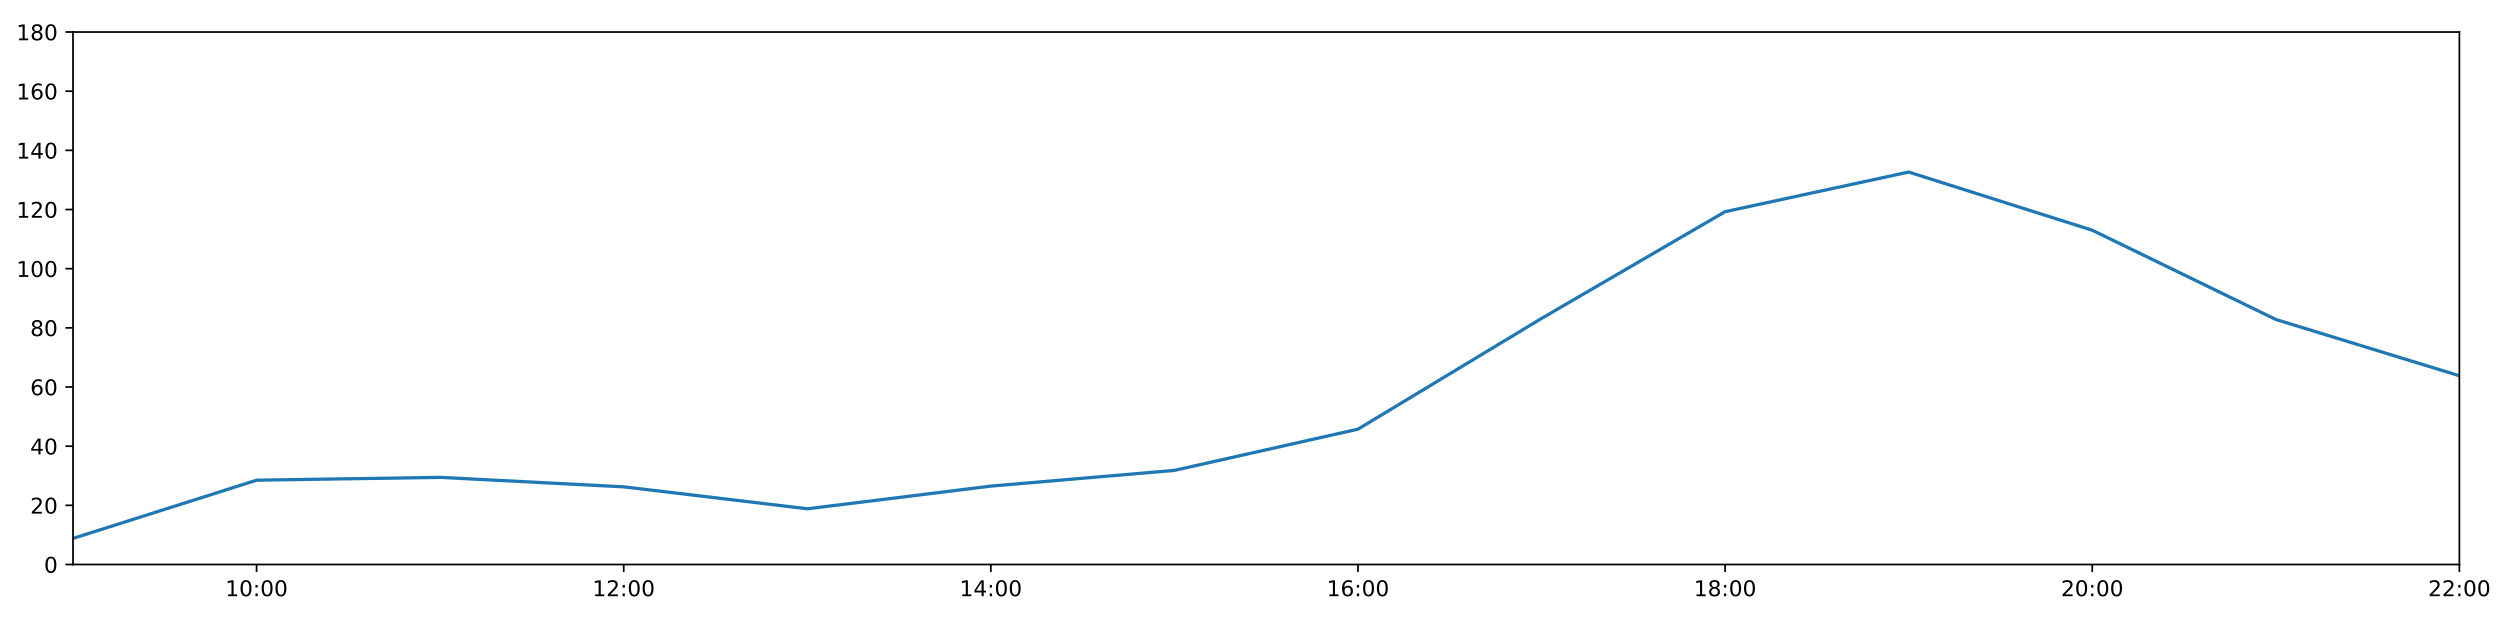
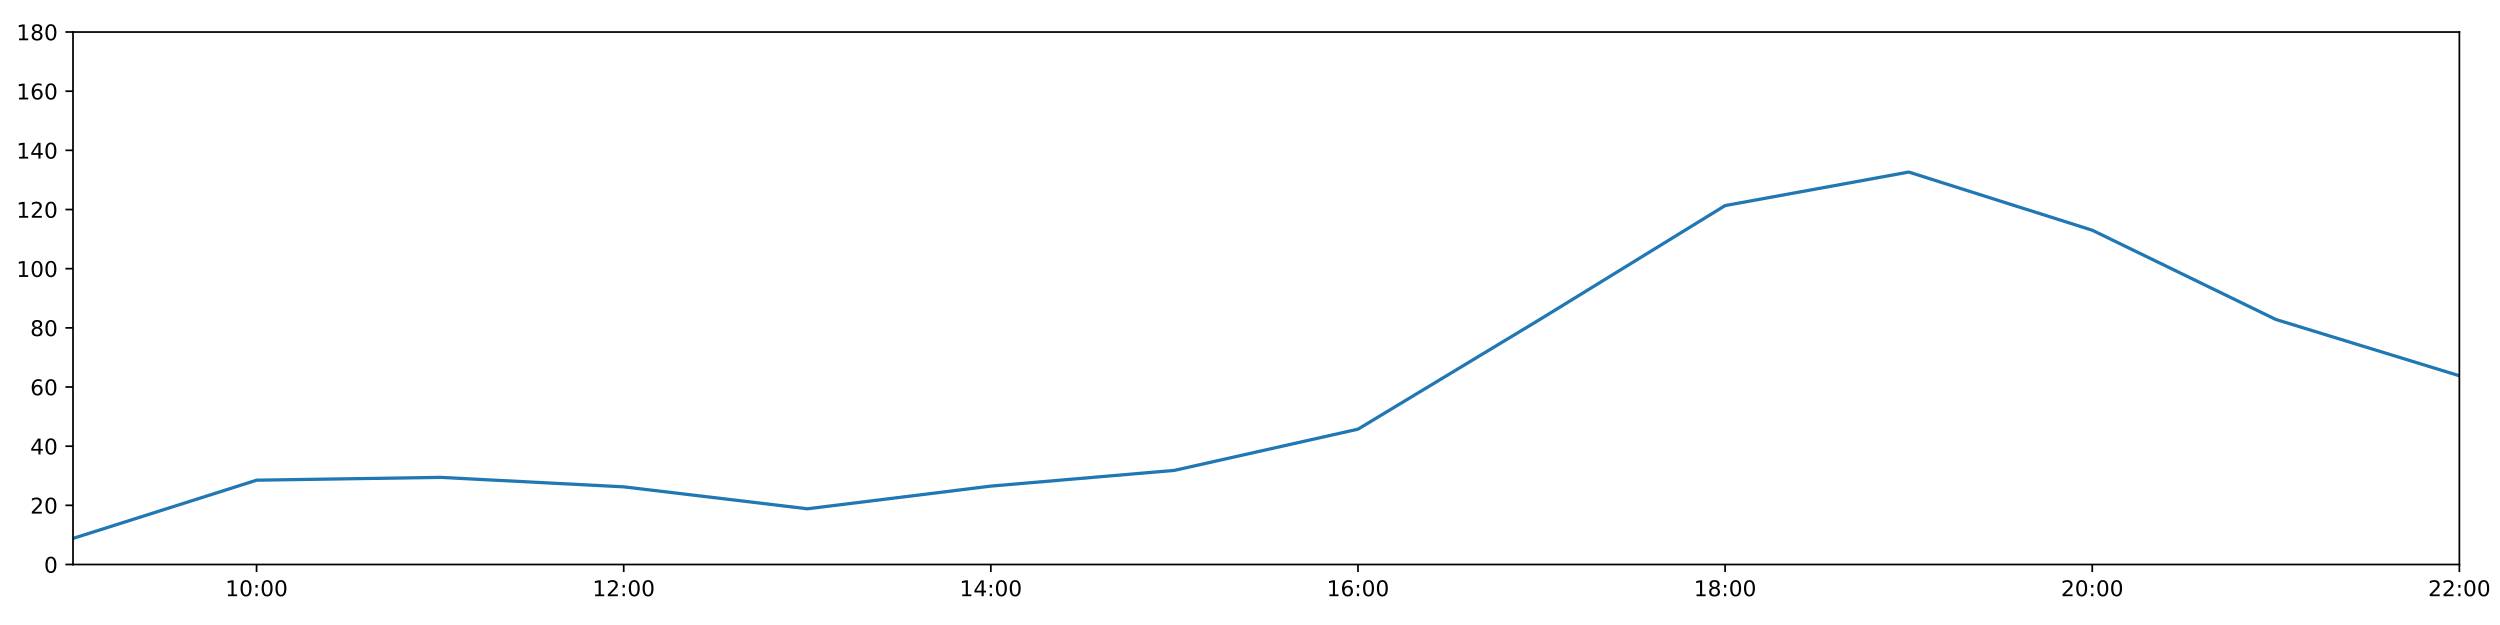
<svg xmlns="http://www.w3.org/2000/svg" xmlns:xlink="http://www.w3.org/1999/xlink" height="288pt" version="1.1" viewBox="0 0 1152 288" width="1152pt">
  <defs>
    <style type="text/css">
*{stroke-linecap:butt;stroke-linejoin:round;}
  </style>
  </defs>
  <g id="figure_1">
    <g id="patch_1">
      <path d="M 0 288  L 1152 288  L 1152 0  L 0 0  z " style="fill:#ffffff;" />
    </g>
    <g id="axes_1">
      <g id="patch_2">
        <path d="M 33.64 260.12  L 1133.28 260.12  L 1133.28 14.76  L 33.64 14.76  z " style="fill:#ffffff;" />
      </g>
      <g id="matplotlib.axis_1">
        <g id="xtick_1">
          <g id="line2d_1">
            <defs>
-               <path d="M 0 0  L 0 3.5  " id="mc6e0bbb715" style="stroke:#000000;stroke-width:0.8;" />
-             </defs>
-             <g>
-               <use style="stroke:#000000;stroke-width:0.8;" x="118.228" xlink:href="#mc6e0bbb715" y="260.12" />
+               <path d="M 0 0  L 0 3.5  " id="m7a0c2b29b7" style="stroke:#000000;stroke-width:0.8;" />
+             </defs>
+             <g>
+               <use style="stroke:#000000;stroke-width:0.8;" x="118.228" xlink:href="#m7a0c2b29b7" y="260.12" />
            </g>
          </g>
          <g id="text_1">
            <defs>
              <path d="M 12.406 8.297  L 28.516 8.297  L 28.516 63.922  L 10.984 60.406  L 10.984 69.391  L 28.422 72.906  L 38.281 72.906  L 38.281 8.297  L 54.391 8.297  L 54.391 0  L 12.406 0  z " id="DejaVuSans-49" />
              <path d="M 31.781 66.406  Q 24.172 66.406 20.328 58.906  Q 16.5 51.422 16.5 36.375  Q 16.5 21.391 20.328 13.891  Q 24.172 6.391 31.781 6.391  Q 39.453 6.391 43.281 13.891  Q 47.125 21.391 47.125 36.375  Q 47.125 51.422 43.281 58.906  Q 39.453 66.406 31.781 66.406  z M 31.781 74.219  Q 44.047 74.219 50.516 64.516  Q 56.984 54.828 56.984 36.375  Q 56.984 17.969 50.516 8.266  Q 44.047 -1.422 31.781 -1.422  Q 19.531 -1.422 13.062 8.266  Q 6.594 17.969 6.594 36.375  Q 6.594 54.828 13.062 64.516  Q 19.531 74.219 31.781 74.219  z " id="DejaVuSans-48" />
              <path d="M 11.719 12.406  L 22.016 12.406  L 22.016 0  L 11.719 0  z M 11.719 51.703  L 22.016 51.703  L 22.016 39.312  L 11.719 39.312  z " id="DejaVuSans-58" />
            </defs>
            <g transform="translate(103.8183 274.7184)scale(0.1 -0.1)">
              <use xlink:href="#DejaVuSans-49" />
              <use x="63.623" xlink:href="#DejaVuSans-48" />
              <use x="127.246" xlink:href="#DejaVuSans-58" />
              <use x="160.938" xlink:href="#DejaVuSans-48" />
              <use x="224.561" xlink:href="#DejaVuSans-48" />
            </g>
          </g>
        </g>
        <g id="xtick_2">
          <g id="line2d_2">
            <g>
-               <use style="stroke:#000000;stroke-width:0.8;" x="287.403" xlink:href="#mc6e0bbb715" y="260.12" />
+               <use style="stroke:#000000;stroke-width:0.8;" x="287.403" xlink:href="#m7a0c2b29b7" y="260.12" />
            </g>
          </g>
          <g id="text_2">
            <defs>
              <path d="M 19.188 8.297  L 53.609 8.297  L 53.609 0  L 7.328 0  L 7.328 8.297  Q 12.938 14.109 22.625 23.891  Q 32.328 33.688 34.812 36.531  Q 39.547 41.844 41.422 45.531  Q 43.312 49.219 43.312 52.781  Q 43.312 58.594 39.234 62.25  Q 35.156 65.922 28.609 65.922  Q 23.969 65.922 18.812 64.312  Q 13.672 62.703 7.812 59.422  L 7.812 69.391  Q 13.766 71.781 18.938 73  Q 24.125 74.219 28.422 74.219  Q 39.75 74.219 46.484 68.547  Q 53.219 62.891 53.219 53.422  Q 53.219 48.922 51.531 44.891  Q 49.859 40.875 45.406 35.406  Q 44.188 33.984 37.641 27.219  Q 31.109 20.453 19.188 8.297  z " id="DejaVuSans-50" />
            </defs>
            <g transform="translate(272.9937 274.7184)scale(0.1 -0.1)">
              <use xlink:href="#DejaVuSans-49" />
              <use x="63.623" xlink:href="#DejaVuSans-50" />
              <use x="127.246" xlink:href="#DejaVuSans-58" />
              <use x="160.938" xlink:href="#DejaVuSans-48" />
              <use x="224.561" xlink:href="#DejaVuSans-48" />
            </g>
          </g>
        </g>
        <g id="xtick_3">
          <g id="line2d_3">
            <g>
-               <use style="stroke:#000000;stroke-width:0.8;" x="456.578" xlink:href="#mc6e0bbb715" y="260.12" />
+               <use style="stroke:#000000;stroke-width:0.8;" x="456.578" xlink:href="#m7a0c2b29b7" y="260.12" />
            </g>
          </g>
          <g id="text_3">
            <defs>
              <path d="M 37.797 64.312  L 12.891 25.391  L 37.797 25.391  z M 35.203 72.906  L 47.609 72.906  L 47.609 25.391  L 58.016 25.391  L 58.016 17.188  L 47.609 17.188  L 47.609 0  L 37.797 0  L 37.797 17.188  L 4.891 17.188  L 4.891 26.703  z " id="DejaVuSans-52" />
            </defs>
            <g transform="translate(442.1691 274.7184)scale(0.1 -0.1)">
              <use xlink:href="#DejaVuSans-49" />
              <use x="63.623" xlink:href="#DejaVuSans-52" />
              <use x="127.246" xlink:href="#DejaVuSans-58" />
              <use x="160.938" xlink:href="#DejaVuSans-48" />
              <use x="224.561" xlink:href="#DejaVuSans-48" />
            </g>
          </g>
        </g>
        <g id="xtick_4">
          <g id="line2d_4">
            <g>
-               <use style="stroke:#000000;stroke-width:0.8;" x="625.754" xlink:href="#mc6e0bbb715" y="260.12" />
+               <use style="stroke:#000000;stroke-width:0.8;" x="625.754" xlink:href="#m7a0c2b29b7" y="260.12" />
            </g>
          </g>
          <g id="text_4">
            <defs>
              <path d="M 33.016 40.375  Q 26.375 40.375 22.484 35.828  Q 18.609 31.297 18.609 23.391  Q 18.609 15.531 22.484 10.953  Q 26.375 6.391 33.016 6.391  Q 39.656 6.391 43.531 10.953  Q 47.406 15.531 47.406 23.391  Q 47.406 31.297 43.531 35.828  Q 39.656 40.375 33.016 40.375  z M 52.594 71.297  L 52.594 62.312  Q 48.875 64.062 45.094 64.984  Q 41.312 65.922 37.594 65.922  Q 27.828 65.922 22.672 59.328  Q 17.531 52.734 16.797 39.406  Q 19.672 43.656 24.016 45.922  Q 28.375 48.188 33.594 48.188  Q 44.578 48.188 50.953 41.516  Q 57.328 34.859 57.328 23.391  Q 57.328 12.156 50.688 5.359  Q 44.047 -1.422 33.016 -1.422  Q 20.359 -1.422 13.672 8.266  Q 6.984 17.969 6.984 36.375  Q 6.984 53.656 15.188 63.938  Q 23.391 74.219 37.203 74.219  Q 40.922 74.219 44.703 73.484  Q 48.484 72.75 52.594 71.297  z " id="DejaVuSans-54" />
            </defs>
            <g transform="translate(611.3445 274.7184)scale(0.1 -0.1)">
              <use xlink:href="#DejaVuSans-49" />
              <use x="63.623" xlink:href="#DejaVuSans-54" />
              <use x="127.246" xlink:href="#DejaVuSans-58" />
              <use x="160.938" xlink:href="#DejaVuSans-48" />
              <use x="224.561" xlink:href="#DejaVuSans-48" />
            </g>
          </g>
        </g>
        <g id="xtick_5">
          <g id="line2d_5">
            <g>
-               <use style="stroke:#000000;stroke-width:0.8;" x="794.929" xlink:href="#mc6e0bbb715" y="260.12" />
+               <use style="stroke:#000000;stroke-width:0.8;" x="794.929" xlink:href="#m7a0c2b29b7" y="260.12" />
            </g>
          </g>
          <g id="text_5">
            <defs>
              <path d="M 31.781 34.625  Q 24.75 34.625 20.719 30.859  Q 16.703 27.094 16.703 20.516  Q 16.703 13.922 20.719 10.156  Q 24.75 6.391 31.781 6.391  Q 38.812 6.391 42.859 10.172  Q 46.922 13.969 46.922 20.516  Q 46.922 27.094 42.891 30.859  Q 38.875 34.625 31.781 34.625  z M 21.922 38.812  Q 15.578 40.375 12.031 44.719  Q 8.5 49.078 8.5 55.328  Q 8.5 64.062 14.719 69.141  Q 20.953 74.219 31.781 74.219  Q 42.672 74.219 48.875 69.141  Q 55.078 64.062 55.078 55.328  Q 55.078 49.078 51.531 44.719  Q 48 40.375 41.703 38.812  Q 48.828 37.156 52.797 32.312  Q 56.781 27.484 56.781 20.516  Q 56.781 9.906 50.312 4.234  Q 43.844 -1.422 31.781 -1.422  Q 19.734 -1.422 13.25 4.234  Q 6.781 9.906 6.781 20.516  Q 6.781 27.484 10.781 32.312  Q 14.797 37.156 21.922 38.812  z M 18.312 54.391  Q 18.312 48.734 21.844 45.562  Q 25.391 42.391 31.781 42.391  Q 38.141 42.391 41.719 45.562  Q 45.312 48.734 45.312 54.391  Q 45.312 60.062 41.719 63.234  Q 38.141 66.406 31.781 66.406  Q 25.391 66.406 21.844 63.234  Q 18.312 60.062 18.312 54.391  z " id="DejaVuSans-56" />
            </defs>
            <g transform="translate(780.5199 274.7184)scale(0.1 -0.1)">
              <use xlink:href="#DejaVuSans-49" />
              <use x="63.623" xlink:href="#DejaVuSans-56" />
              <use x="127.246" xlink:href="#DejaVuSans-58" />
              <use x="160.938" xlink:href="#DejaVuSans-48" />
              <use x="224.561" xlink:href="#DejaVuSans-48" />
            </g>
          </g>
        </g>
        <g id="xtick_6">
          <g id="line2d_6">
            <g>
-               <use style="stroke:#000000;stroke-width:0.8;" x="964.105" xlink:href="#mc6e0bbb715" y="260.12" />
+               <use style="stroke:#000000;stroke-width:0.8;" x="964.105" xlink:href="#m7a0c2b29b7" y="260.12" />
            </g>
          </g>
          <g id="text_6">
            <g transform="translate(949.6952 274.7184)scale(0.1 -0.1)">
              <use xlink:href="#DejaVuSans-50" />
              <use x="63.623" xlink:href="#DejaVuSans-48" />
              <use x="127.246" xlink:href="#DejaVuSans-58" />
              <use x="160.938" xlink:href="#DejaVuSans-48" />
              <use x="224.561" xlink:href="#DejaVuSans-48" />
            </g>
          </g>
        </g>
        <g id="xtick_7">
          <g id="line2d_7">
            <g>
-               <use style="stroke:#000000;stroke-width:0.8;" x="1133.28" xlink:href="#mc6e0bbb715" y="260.12" />
+               <use style="stroke:#000000;stroke-width:0.8;" x="1133.28" xlink:href="#m7a0c2b29b7" y="260.12" />
            </g>
          </g>
          <g id="text_7">
            <g transform="translate(1118.871 274.7184)scale(0.1 -0.1)">
              <use xlink:href="#DejaVuSans-50" />
              <use x="63.623" xlink:href="#DejaVuSans-50" />
              <use x="127.246" xlink:href="#DejaVuSans-58" />
              <use x="160.938" xlink:href="#DejaVuSans-48" />
              <use x="224.561" xlink:href="#DejaVuSans-48" />
            </g>
          </g>
        </g>
      </g>
      <g id="matplotlib.axis_2">
        <g id="ytick_1">
          <g id="line2d_8">
            <defs>
-               <path d="M 0 0  L -3.5 0  " id="mf6a6d64822" style="stroke:#000000;stroke-width:0.8;" />
-             </defs>
-             <g>
-               <use style="stroke:#000000;stroke-width:0.8;" x="33.64" xlink:href="#mf6a6d64822" y="260.12" />
+               <path d="M 0 0  L -3.5 0  " id="m93da6bc531" style="stroke:#000000;stroke-width:0.8;" />
+             </defs>
+             <g>
+               <use style="stroke:#000000;stroke-width:0.8;" x="33.64" xlink:href="#m93da6bc531" y="260.12" />
            </g>
          </g>
          <g id="text_8">
            <g transform="translate(20.2775 263.9192)scale(0.1 -0.1)">
              <use xlink:href="#DejaVuSans-48" />
            </g>
          </g>
        </g>
        <g id="ytick_2">
          <g id="line2d_9">
            <g>
-               <use style="stroke:#000000;stroke-width:0.8;" x="33.64" xlink:href="#mf6a6d64822" y="232.858" />
+               <use style="stroke:#000000;stroke-width:0.8;" x="33.64" xlink:href="#m93da6bc531" y="232.858" />
            </g>
          </g>
          <g id="text_9">
            <g transform="translate(13.915 236.657)scale(0.1 -0.1)">
              <use xlink:href="#DejaVuSans-50" />
              <use x="63.623" xlink:href="#DejaVuSans-48" />
            </g>
          </g>
        </g>
        <g id="ytick_3">
          <g id="line2d_10">
            <g>
-               <use style="stroke:#000000;stroke-width:0.8;" x="33.64" xlink:href="#mf6a6d64822" y="205.596" />
+               <use style="stroke:#000000;stroke-width:0.8;" x="33.64" xlink:href="#m93da6bc531" y="205.596" />
            </g>
          </g>
          <g id="text_10">
            <g transform="translate(13.915 209.3948)scale(0.1 -0.1)">
              <use xlink:href="#DejaVuSans-52" />
              <use x="63.623" xlink:href="#DejaVuSans-48" />
            </g>
          </g>
        </g>
        <g id="ytick_4">
          <g id="line2d_11">
            <g>
-               <use style="stroke:#000000;stroke-width:0.8;" x="33.64" xlink:href="#mf6a6d64822" y="178.333" />
+               <use style="stroke:#000000;stroke-width:0.8;" x="33.64" xlink:href="#m93da6bc531" y="178.333" />
            </g>
          </g>
          <g id="text_11">
            <g transform="translate(13.915 182.1326)scale(0.1 -0.1)">
              <use xlink:href="#DejaVuSans-54" />
              <use x="63.623" xlink:href="#DejaVuSans-48" />
            </g>
          </g>
        </g>
        <g id="ytick_5">
          <g id="line2d_12">
            <g>
-               <use style="stroke:#000000;stroke-width:0.8;" x="33.64" xlink:href="#mf6a6d64822" y="151.071" />
+               <use style="stroke:#000000;stroke-width:0.8;" x="33.64" xlink:href="#m93da6bc531" y="151.071" />
            </g>
          </g>
          <g id="text_12">
            <g transform="translate(13.915 154.8703)scale(0.1 -0.1)">
              <use xlink:href="#DejaVuSans-56" />
              <use x="63.623" xlink:href="#DejaVuSans-48" />
            </g>
          </g>
        </g>
        <g id="ytick_6">
          <g id="line2d_13">
            <g>
-               <use style="stroke:#000000;stroke-width:0.8;" x="33.64" xlink:href="#mf6a6d64822" y="123.809" />
+               <use style="stroke:#000000;stroke-width:0.8;" x="33.64" xlink:href="#m93da6bc531" y="123.809" />
            </g>
          </g>
          <g id="text_13">
            <g transform="translate(7.5525 127.6081)scale(0.1 -0.1)">
              <use xlink:href="#DejaVuSans-49" />
              <use x="63.623" xlink:href="#DejaVuSans-48" />
              <use x="127.246" xlink:href="#DejaVuSans-48" />
            </g>
          </g>
        </g>
        <g id="ytick_7">
          <g id="line2d_14">
            <g>
-               <use style="stroke:#000000;stroke-width:0.8;" x="33.64" xlink:href="#mf6a6d64822" y="96.547" />
+               <use style="stroke:#000000;stroke-width:0.8;" x="33.64" xlink:href="#m93da6bc531" y="96.547" />
            </g>
          </g>
          <g id="text_14">
            <g transform="translate(7.5525 100.3459)scale(0.1 -0.1)">
              <use xlink:href="#DejaVuSans-49" />
              <use x="63.623" xlink:href="#DejaVuSans-50" />
              <use x="127.246" xlink:href="#DejaVuSans-48" />
            </g>
          </g>
        </g>
        <g id="ytick_8">
          <g id="line2d_15">
            <g>
-               <use style="stroke:#000000;stroke-width:0.8;" x="33.64" xlink:href="#mf6a6d64822" y="69.284" />
+               <use style="stroke:#000000;stroke-width:0.8;" x="33.64" xlink:href="#m93da6bc531" y="69.284" />
            </g>
          </g>
          <g id="text_15">
            <g transform="translate(7.5525 73.08366)scale(0.1 -0.1)">
              <use xlink:href="#DejaVuSans-49" />
              <use x="63.623" xlink:href="#DejaVuSans-52" />
              <use x="127.246" xlink:href="#DejaVuSans-48" />
            </g>
          </g>
        </g>
        <g id="ytick_9">
          <g id="line2d_16">
            <g>
-               <use style="stroke:#000000;stroke-width:0.8;" x="33.64" xlink:href="#mf6a6d64822" y="42.022" />
+               <use style="stroke:#000000;stroke-width:0.8;" x="33.64" xlink:href="#m93da6bc531" y="42.022" />
            </g>
          </g>
          <g id="text_16">
            <g transform="translate(7.5525 45.82144)scale(0.1 -0.1)">
              <use xlink:href="#DejaVuSans-49" />
              <use x="63.623" xlink:href="#DejaVuSans-54" />
              <use x="127.246" xlink:href="#DejaVuSans-48" />
            </g>
          </g>
        </g>
        <g id="ytick_10">
          <g id="line2d_17">
            <g>
-               <use style="stroke:#000000;stroke-width:0.8;" x="33.64" xlink:href="#mf6a6d64822" y="14.76" />
+               <use style="stroke:#000000;stroke-width:0.8;" x="33.64" xlink:href="#m93da6bc531" y="14.76" />
            </g>
          </g>
          <g id="text_17">
            <g transform="translate(7.5525 18.55922)scale(0.1 -0.1)">
              <use xlink:href="#DejaVuSans-49" />
              <use x="63.623" xlink:href="#DejaVuSans-56" />
              <use x="127.246" xlink:href="#DejaVuSans-48" />
            </g>
          </g>
        </g>
      </g>
      <g id="line2d_18">
-         <path clip-path="url(#pc25646b351)" d="M 33.64 248.1  L 118.228 221.271  L 202.815 219.97  L 287.403 224.338  L 371.991 234.448  L 456.578 223.998  L 541.166 216.748  L 625.754 197.758  L 710.342 146.734  L 794.929 97.538  L 879.517 79.281  L 964.105 106.088  L 1048.692 147.209  L 1133.28 173.154  " style="fill:none;stroke:#1f77b4;stroke-linecap:square;stroke-width:1.5;" />
+         <path clip-path="url(#p896a6b8c0c)" d="M 33.64 248.1  L 118.228 221.271  L 202.815 219.97  L 287.403 224.338  L 371.991 234.448  L 456.578 223.998  L 541.166 216.748  L 625.754 197.758  L 710.342 146.734  L 794.929 94.729  L 879.517 79.281  L 964.105 106.088  L 1048.692 147.209  L 1133.28 173.154  " style="fill:none;stroke:#1f77b4;stroke-linecap:square;stroke-width:1.5;" />
      </g>
      <g id="patch_3">
        <path d="M 33.64 260.12  L 33.64 14.76  " style="fill:none;stroke:#000000;stroke-linecap:square;stroke-linejoin:miter;stroke-width:0.8;" />
      </g>
      <g id="patch_4">
        <path d="M 1133.28 260.12  L 1133.28 14.76  " style="fill:none;stroke:#000000;stroke-linecap:square;stroke-linejoin:miter;stroke-width:0.8;" />
      </g>
      <g id="patch_5">
        <path d="M 33.64 260.12  L 1133.28 260.12  " style="fill:none;stroke:#000000;stroke-linecap:square;stroke-linejoin:miter;stroke-width:0.8;" />
      </g>
      <g id="patch_6">
        <path d="M 33.64 14.76  L 1133.28 14.76  " style="fill:none;stroke:#000000;stroke-linecap:square;stroke-linejoin:miter;stroke-width:0.8;" />
      </g>
    </g>
  </g>
  <defs>
-     <clipPath id="pc25646b351">
+     <clipPath id="p896a6b8c0c">
      <rect height="245.36" width="1099.64" x="33.64" y="14.76" />
    </clipPath>
  </defs>
</svg>
